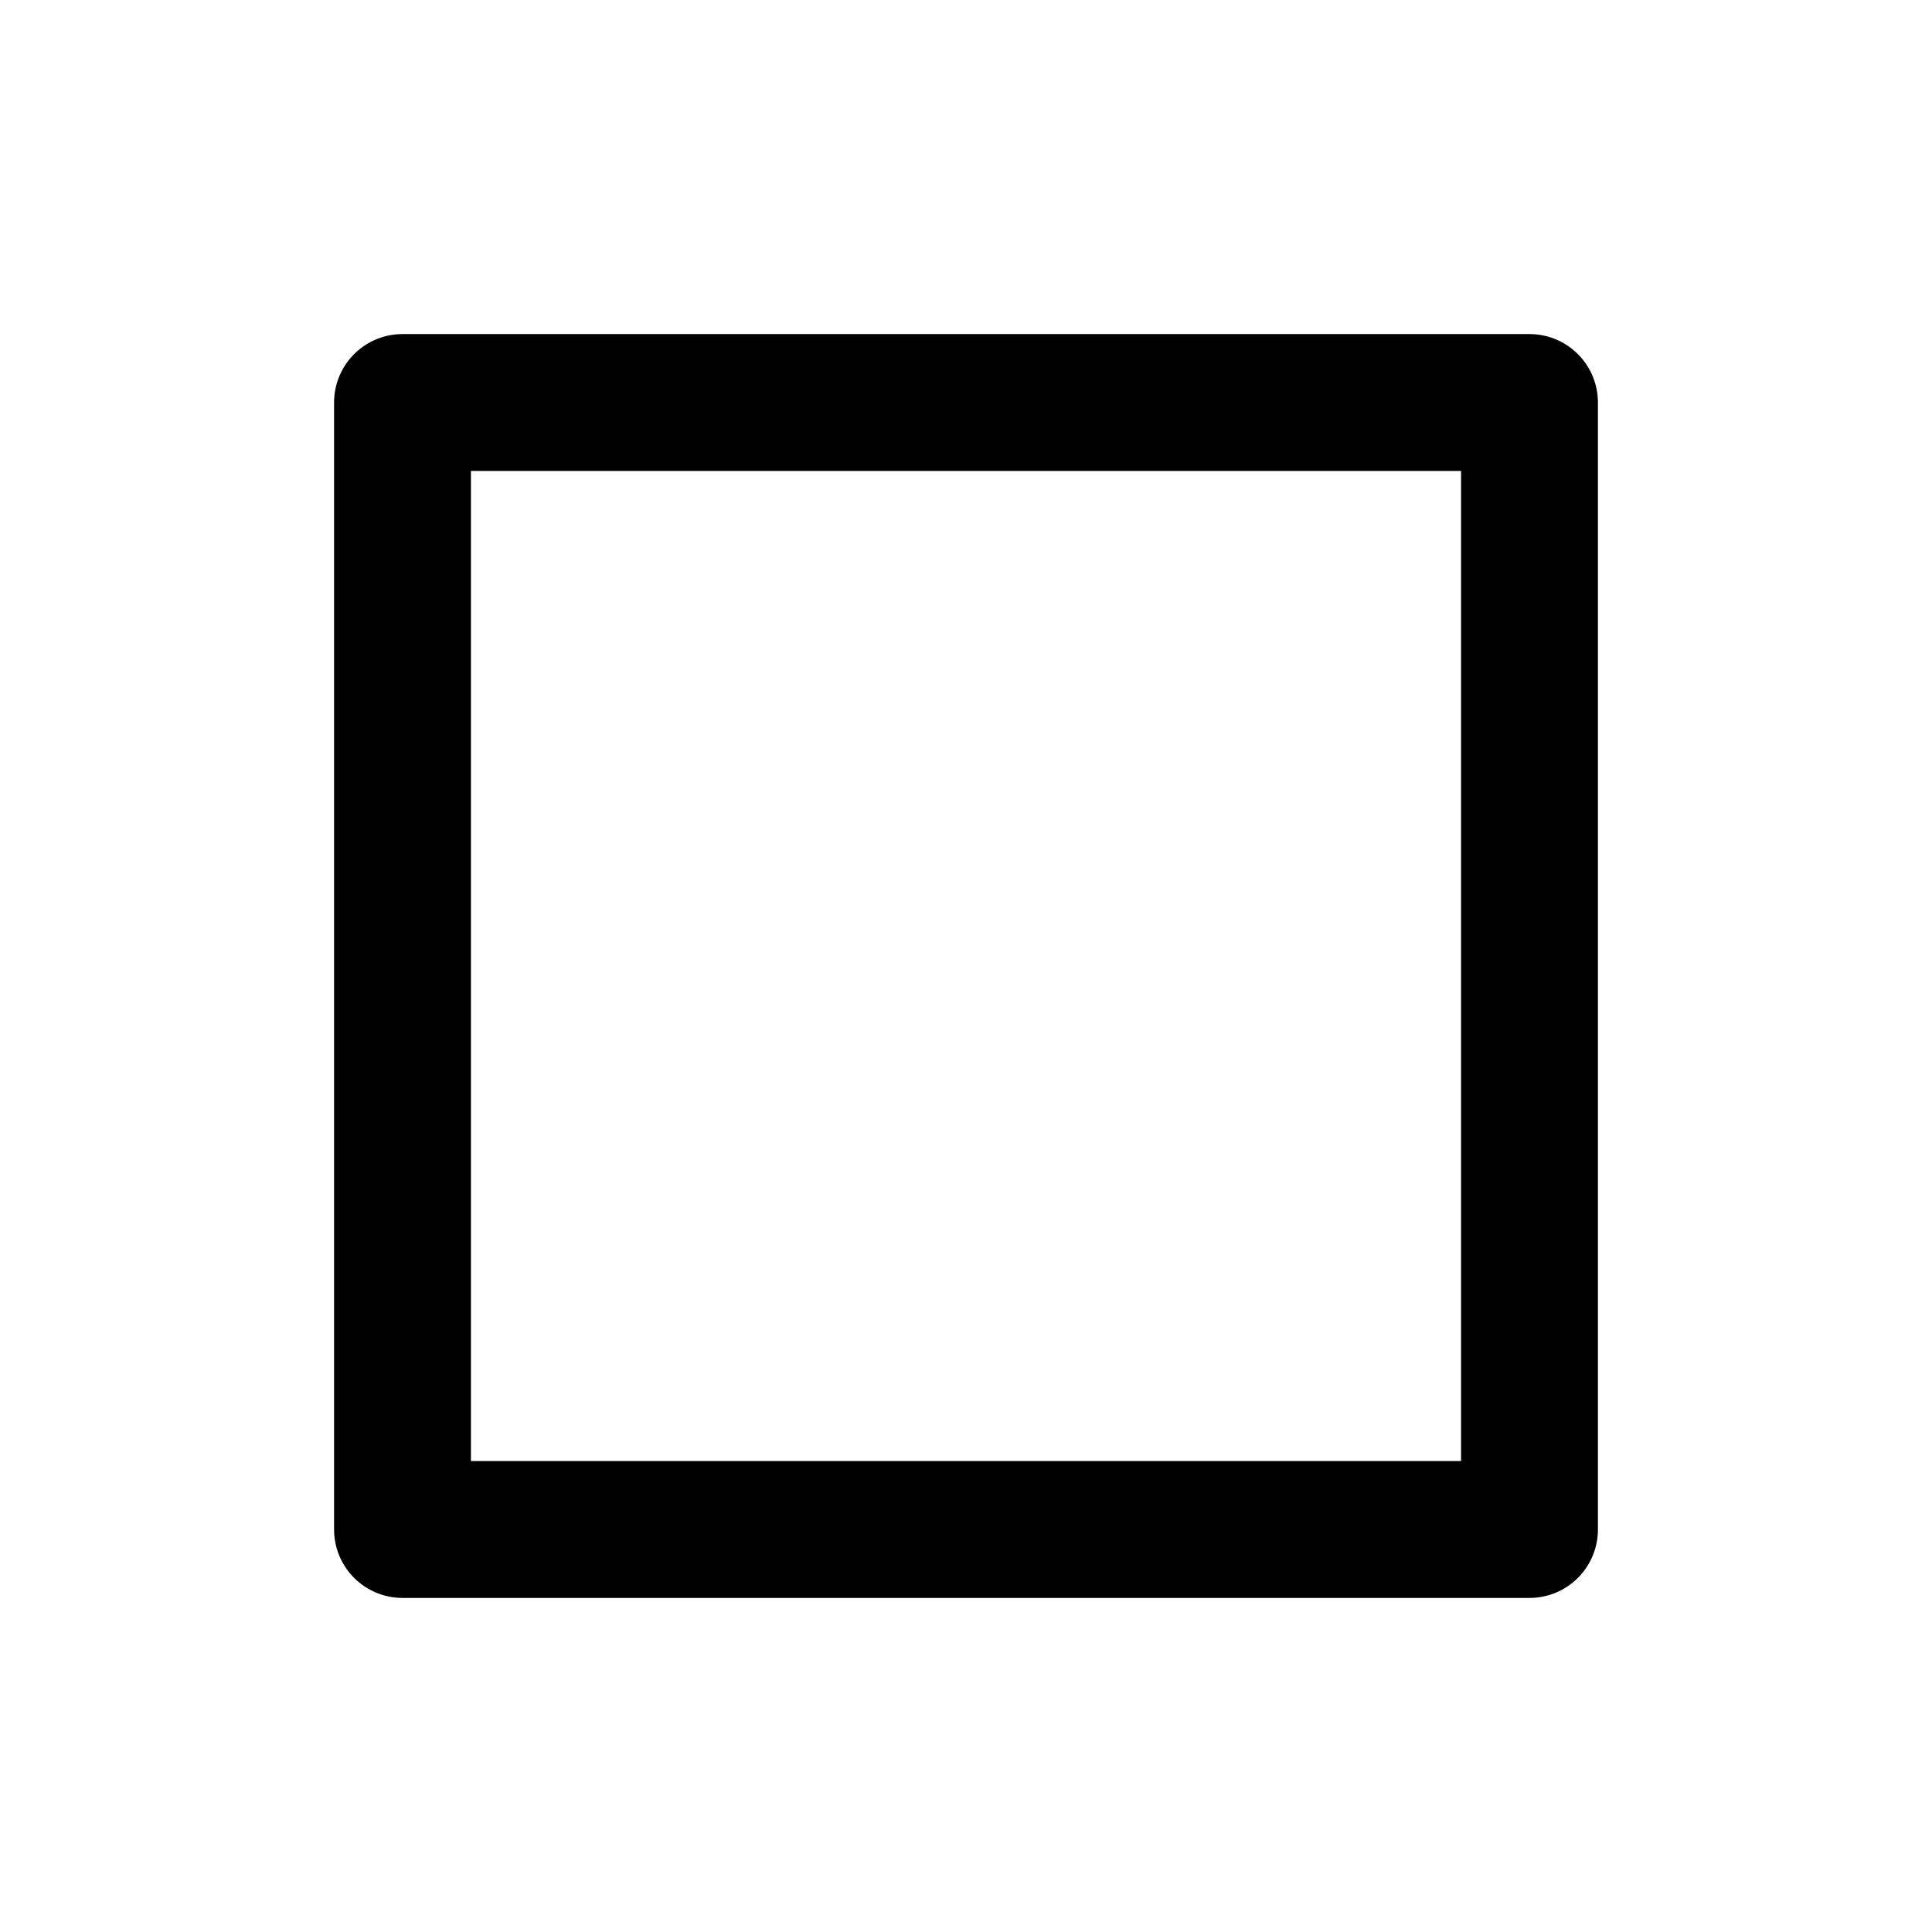
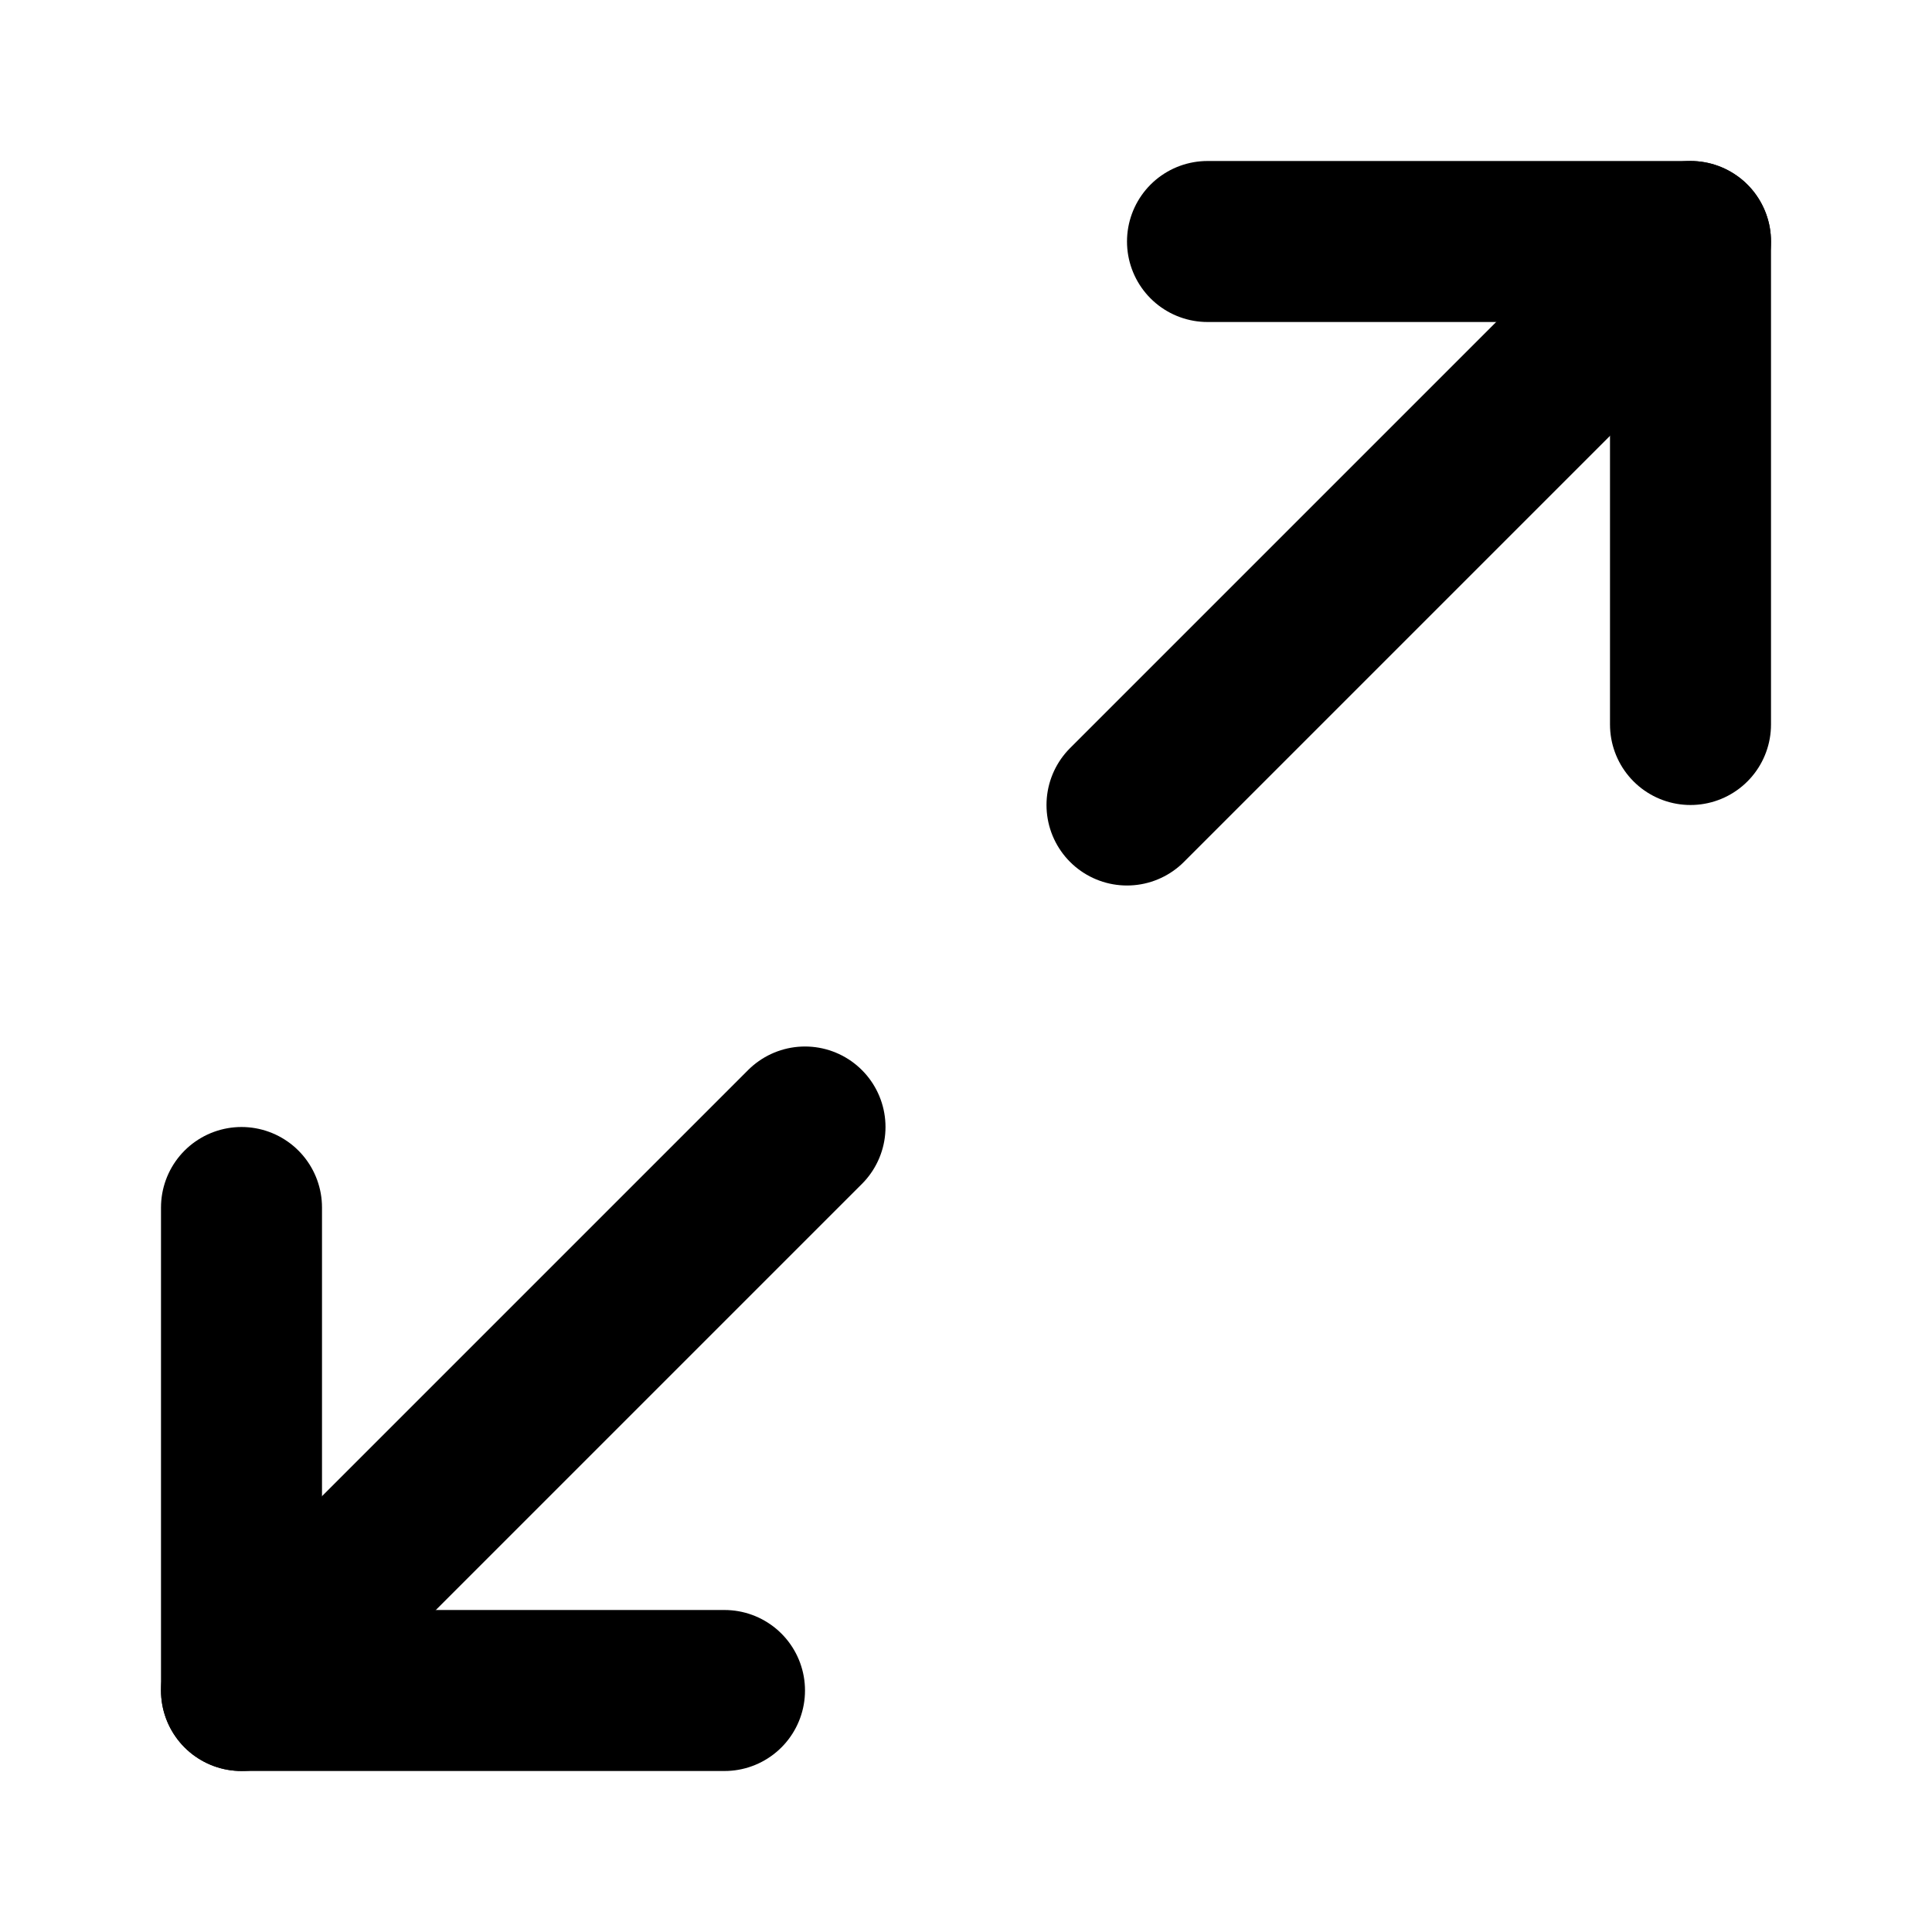
- <svg xmlns="http://www.w3.org/2000/svg" viewBox="0 0 24 24" fill="none" stroke="currentColor" stroke-width="1.7" stroke-linecap="round" stroke-linejoin="round">
-   <path d="M5 5h14v14H5z" />
+ <svg xmlns="http://www.w3.org/2000/svg" width="24" height="24" viewBox="0 0 24 24" fill="none" stroke="currentColor" stroke-width="2" stroke-linecap="round" stroke-linejoin="round">
+   <path d="M15 3h6v6" />
+   <path d="m21 3-7 7" />
+   <path d="m3 21 7-7" />
+   <path d="M9 21H3v-6" />
</svg>
